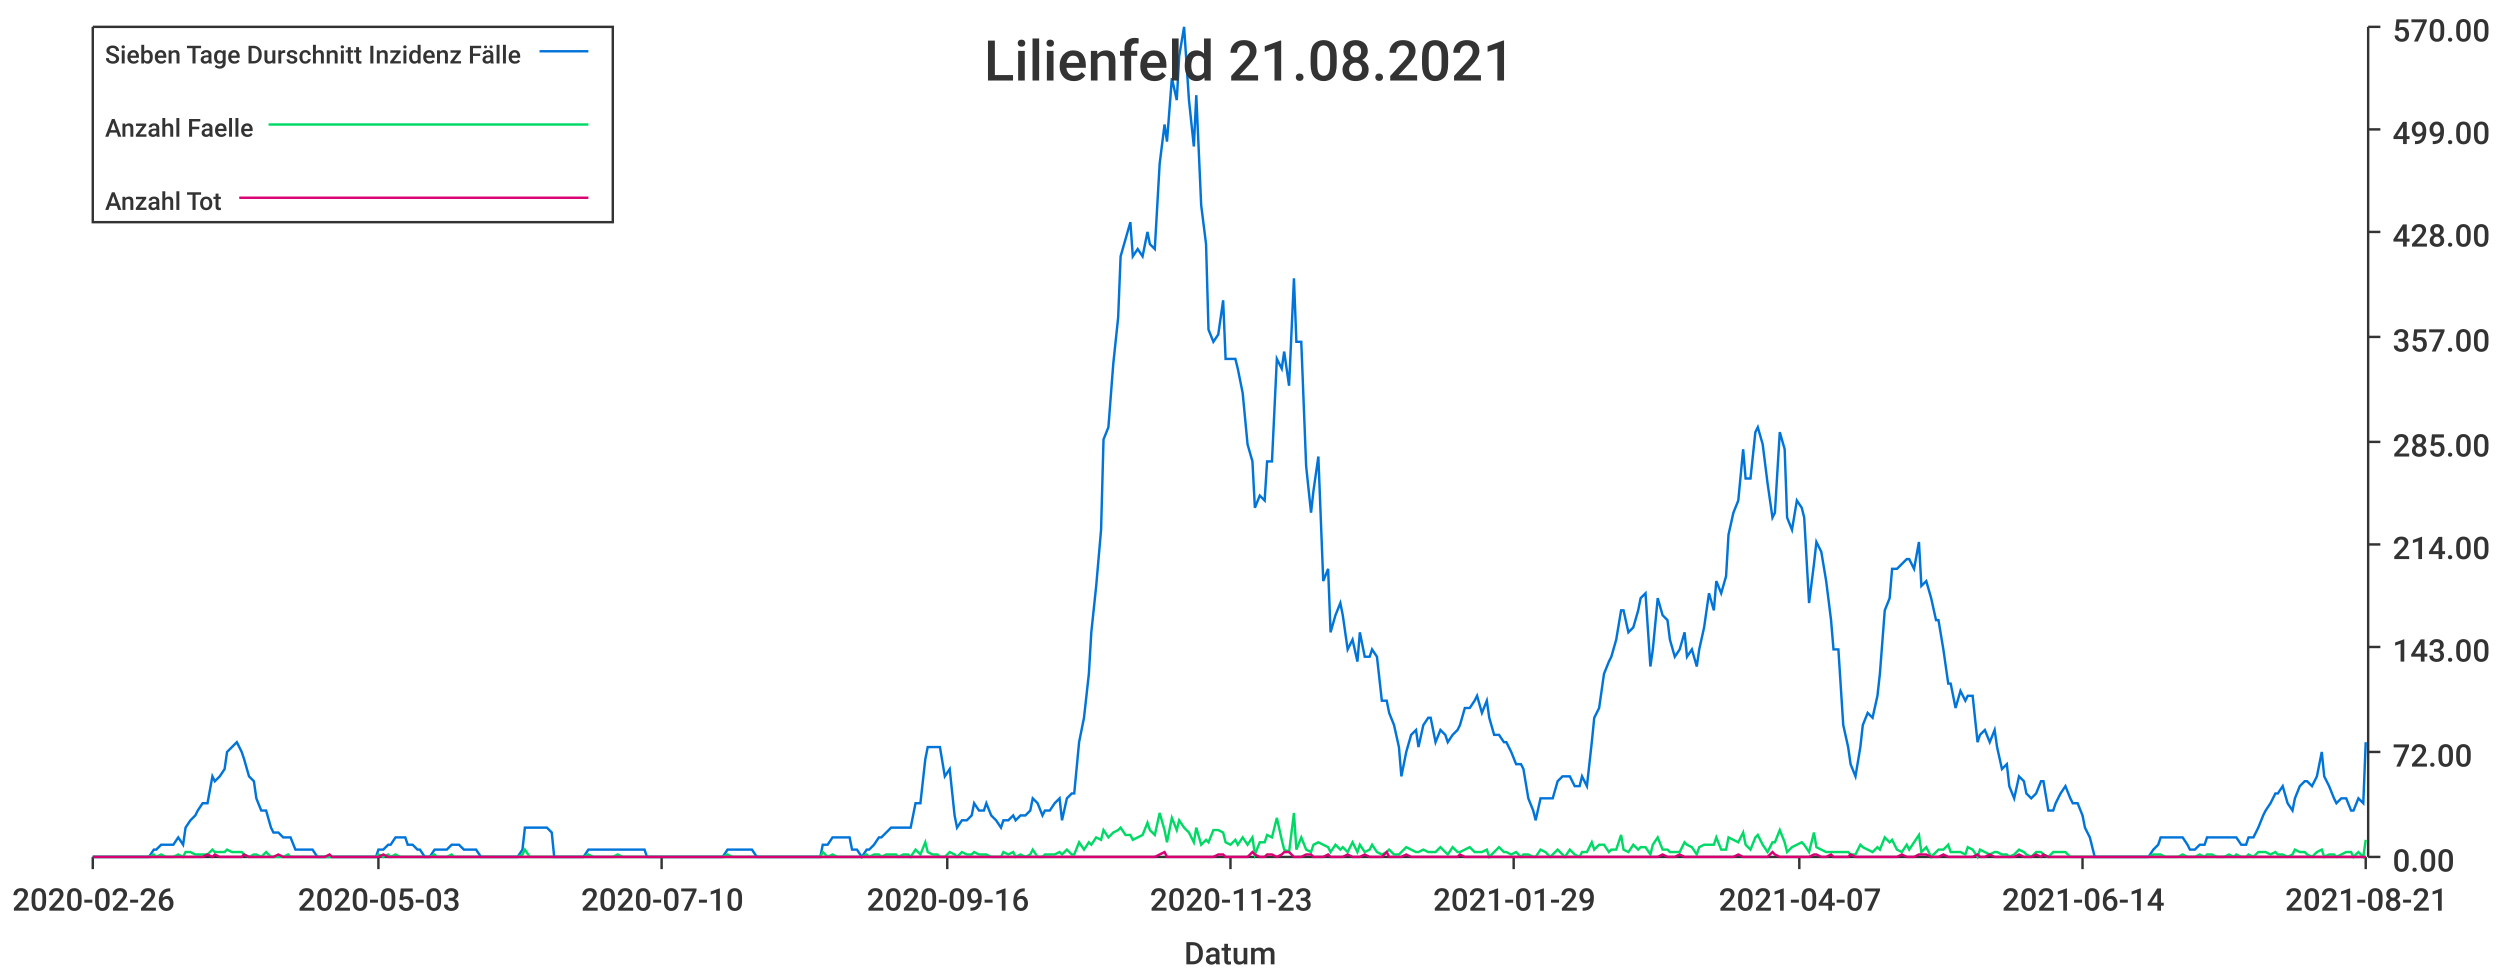
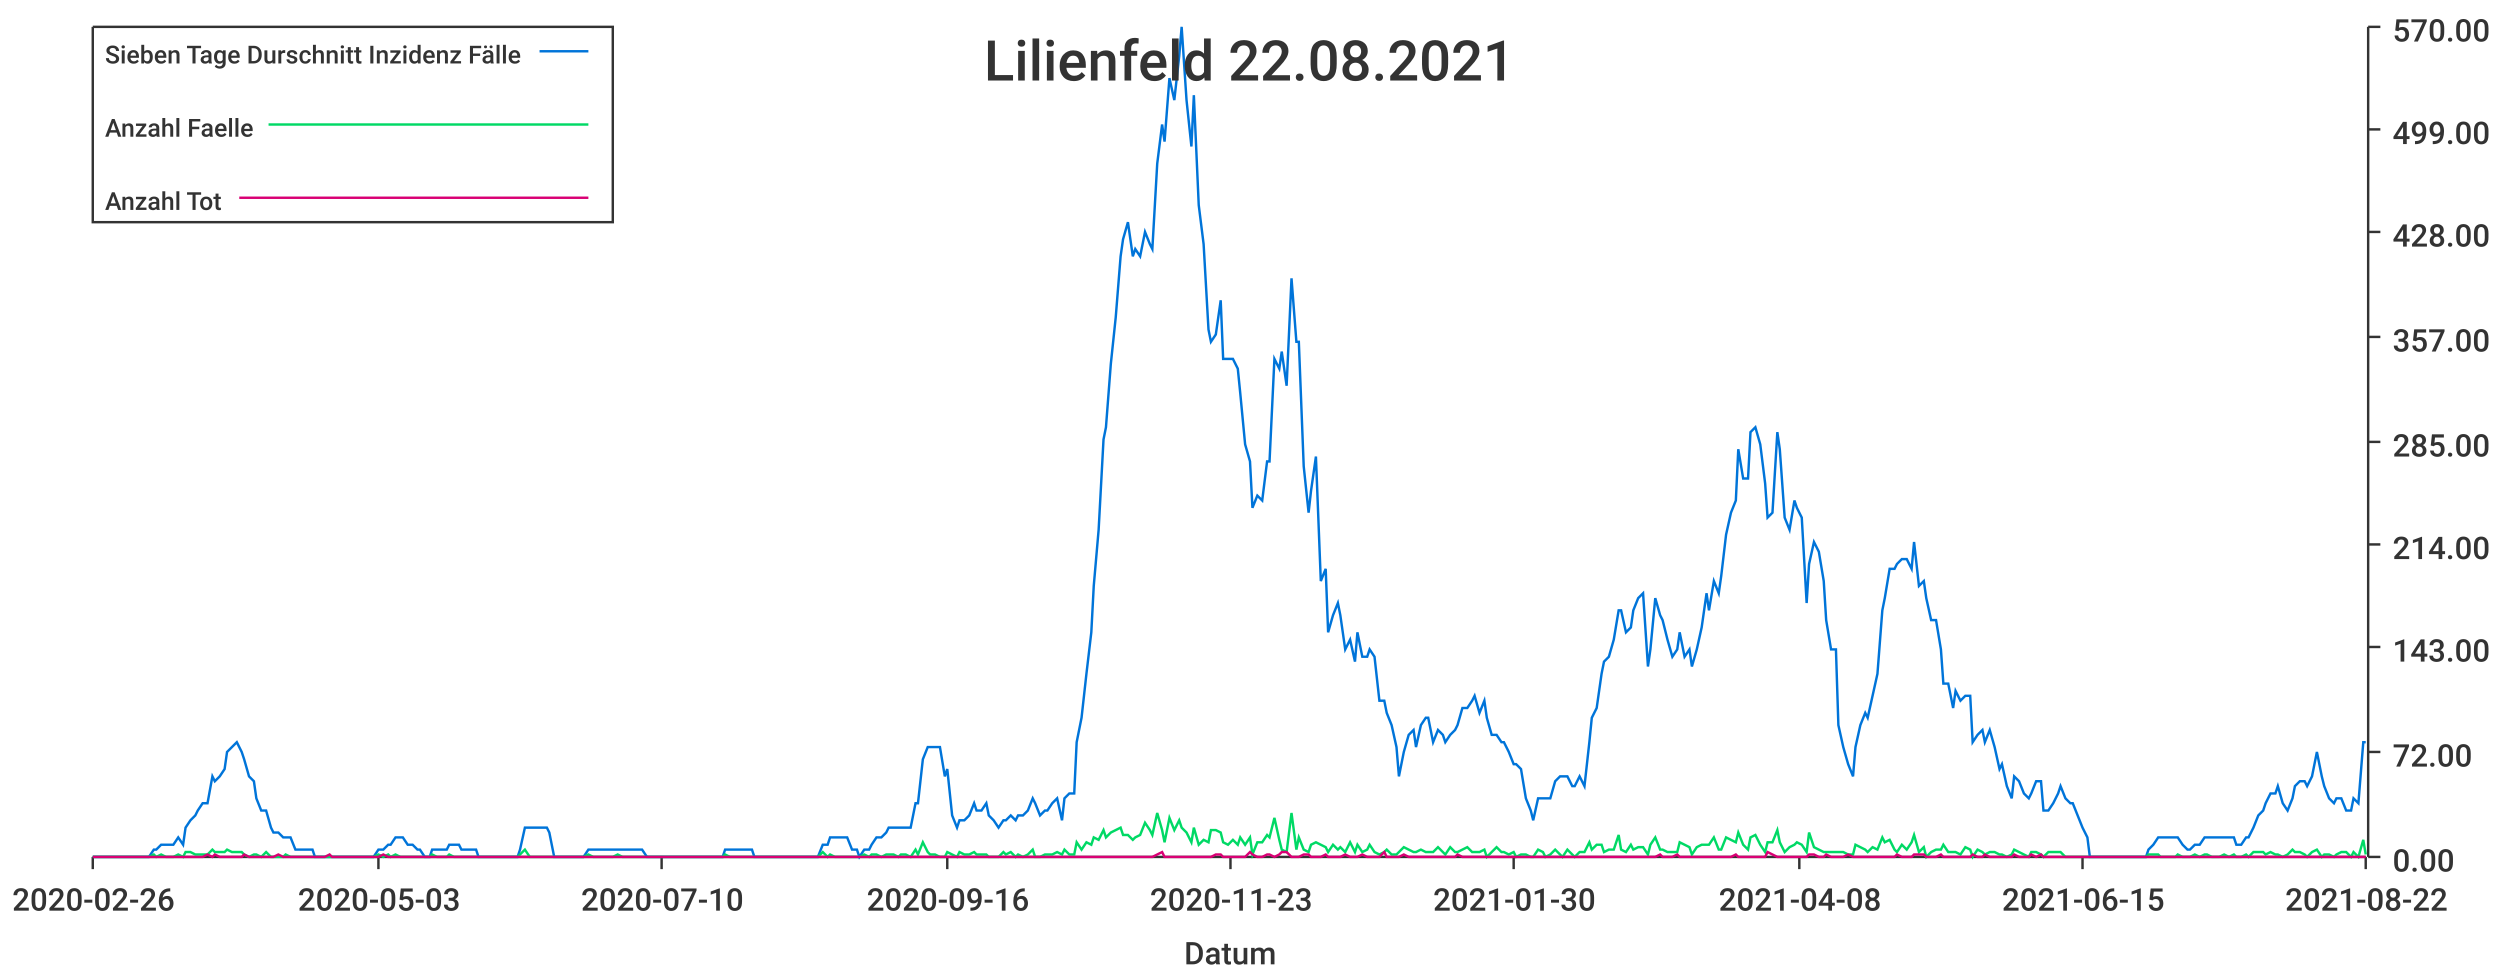
<svg xmlns="http://www.w3.org/2000/svg" width="1024" height="400">\n<path d="M 0 0 L 1024 0 L 1024 400 L 0 400 L 0 0" style="stroke-width:0;stroke:rgba(255,255,255,1.0);fill:rgba(255,255,255,1.0)" />
  <path d="M 38 11 L 969 11 L 969 351 L 38 351 L 38 11" style="stroke-width:0;stroke:rgba(255,255,255,1.0);fill:rgba(255,255,255,1.0)" />
  <path d="M 38 351 L 969 351" style="stroke-width:1;stroke:rgba(51,51,51,1.0);fill:none" />
  <path d="M 38 351 L 38 356" style="stroke-width:1;stroke:rgba(51,51,51,1.0);fill:none" />
  <text x="5" y="373" style="stroke-width:0;stroke:none;fill:rgba(51,51,51,1.0);font-size:12.8px;font-family:'Roboto Medium',sans-serif">2020-02-26</text>
  <path d="M 155 351 L 155 356" style="stroke-width:1;stroke:rgba(51,51,51,1.0);fill:none" />
  <text x="122" y="373" style="stroke-width:0;stroke:none;fill:rgba(51,51,51,1.0);font-size:12.8px;font-family:'Roboto Medium',sans-serif">2020-05-03</text>
  <path d="M 271 351 L 271 356" style="stroke-width:1;stroke:rgba(51,51,51,1.0);fill:none" />
  <text x="238" y="373" style="stroke-width:0;stroke:none;fill:rgba(51,51,51,1.0);font-size:12.8px;font-family:'Roboto Medium',sans-serif">2020-07-10</text>
  <path d="M 388 351 L 388 356" style="stroke-width:1;stroke:rgba(51,51,51,1.0);fill:none" />
  <text x="355" y="373" style="stroke-width:0;stroke:none;fill:rgba(51,51,51,1.0);font-size:12.8px;font-family:'Roboto Medium',sans-serif">2020-09-16</text>
  <path d="M 504 351 L 504 356" style="stroke-width:1;stroke:rgba(51,51,51,1.0);fill:none" />
  <text x="471" y="373" style="stroke-width:0;stroke:none;fill:rgba(51,51,51,1.0);font-size:12.8px;font-family:'Roboto Medium',sans-serif">2020-11-23</text>
  <path d="M 620 351 L 620 356" style="stroke-width:1;stroke:rgba(51,51,51,1.0);fill:none" />
-   <text x="587" y="373" style="stroke-width:0;stroke:none;fill:rgba(51,51,51,1.0);font-size:12.8px;font-family:'Roboto Medium',sans-serif">2021-01-29</text>
+   <text x="587" y="373" style="stroke-width:0;stroke:none;fill:rgba(51,51,51,1.0);font-size:12.8px;font-family:'Roboto Medium',sans-serif">2021-01-30</text>
  <path d="M 737 351 L 737 356" style="stroke-width:1;stroke:rgba(51,51,51,1.0);fill:none" />
-   <text x="704" y="373" style="stroke-width:0;stroke:none;fill:rgba(51,51,51,1.0);font-size:12.8px;font-family:'Roboto Medium',sans-serif">2021-04-07</text>
+   <text x="704" y="373" style="stroke-width:0;stroke:none;fill:rgba(51,51,51,1.0);font-size:12.8px;font-family:'Roboto Medium',sans-serif">2021-04-08</text>
  <path d="M 853 351 L 853 356" style="stroke-width:1;stroke:rgba(51,51,51,1.0);fill:none" />
-   <text x="820" y="373" style="stroke-width:0;stroke:none;fill:rgba(51,51,51,1.0);font-size:12.8px;font-family:'Roboto Medium',sans-serif">2021-06-14</text>
+   <text x="820" y="373" style="stroke-width:0;stroke:none;fill:rgba(51,51,51,1.0);font-size:12.8px;font-family:'Roboto Medium',sans-serif">2021-06-15</text>
  <path d="M 969 351 L 969 356" style="stroke-width:1;stroke:rgba(51,51,51,1.0);fill:none" />
-   <text x="936" y="373" style="stroke-width:0;stroke:none;fill:rgba(51,51,51,1.0);font-size:12.8px;font-family:'Roboto Medium',sans-serif">2021-08-21</text>
+   <text x="936" y="373" style="stroke-width:0;stroke:none;fill:rgba(51,51,51,1.0);font-size:12.8px;font-family:'Roboto Medium',sans-serif">2021-08-22</text>
  <text x="485" y="395" style="stroke-width:0;stroke:none;fill:rgba(51,51,51,1.0);font-size:12.8px;font-family:'Roboto Medium',sans-serif">Datum</text>
  <path d="M 970 351 L 970 11" style="stroke-width:1;stroke:rgba(51,51,51,1.0);fill:none" />
  <path d="M 970 351 L 975 351" style="stroke-width:1;stroke:rgba(51,51,51,1.0);fill:none" />
  <text x="980" y="357" style="stroke-width:0;stroke:none;fill:rgba(51,51,51,1.0);font-size:12.8px;font-family:'Roboto Medium',sans-serif">0.00</text>
  <path d="M 970 308 L 975 308" style="stroke-width:1;stroke:rgba(51,51,51,1.0);fill:none" />
  <text x="980" y="314" style="stroke-width:0;stroke:none;fill:rgba(51,51,51,1.0);font-size:12.8px;font-family:'Roboto Medium',sans-serif">72.00</text>
  <path d="M 970 265 L 975 265" style="stroke-width:1;stroke:rgba(51,51,51,1.0);fill:none" />
  <text x="980" y="271" style="stroke-width:0;stroke:none;fill:rgba(51,51,51,1.0);font-size:12.8px;font-family:'Roboto Medium',sans-serif">143.00</text>
  <path d="M 970 223 L 975 223" style="stroke-width:1;stroke:rgba(51,51,51,1.0);fill:none" />
  <text x="980" y="229" style="stroke-width:0;stroke:none;fill:rgba(51,51,51,1.0);font-size:12.8px;font-family:'Roboto Medium',sans-serif">214.00</text>
  <path d="M 970 181 L 975 181" style="stroke-width:1;stroke:rgba(51,51,51,1.0);fill:none" />
  <text x="980" y="187" style="stroke-width:0;stroke:none;fill:rgba(51,51,51,1.0);font-size:12.8px;font-family:'Roboto Medium',sans-serif">285.00</text>
  <path d="M 970 138 L 975 138" style="stroke-width:1;stroke:rgba(51,51,51,1.0);fill:none" />
  <text x="980" y="144" style="stroke-width:0;stroke:none;fill:rgba(51,51,51,1.0);font-size:12.8px;font-family:'Roboto Medium',sans-serif">357.00</text>
  <path d="M 970 95 L 975 95" style="stroke-width:1;stroke:rgba(51,51,51,1.0);fill:none" />
  <text x="980" y="101" style="stroke-width:0;stroke:none;fill:rgba(51,51,51,1.0);font-size:12.8px;font-family:'Roboto Medium',sans-serif">428.00</text>
  <path d="M 970 53 L 975 53" style="stroke-width:1;stroke:rgba(51,51,51,1.0);fill:none" />
  <text x="980" y="59" style="stroke-width:0;stroke:none;fill:rgba(51,51,51,1.0);font-size:12.8px;font-family:'Roboto Medium',sans-serif">499.00</text>
  <path d="M 970 11 L 975 11" style="stroke-width:1;stroke:rgba(51,51,51,1.0);fill:none" />
  <text x="980" y="17" style="stroke-width:0;stroke:none;fill:rgba(51,51,51,1.0);font-size:12.8px;font-family:'Roboto Medium',sans-serif">570.00</text>
-   <path d="M 38 351 L 40 351 L 42 351 L 44 351 L 45 351 L 47 351 L 49 351 L 51 351 L 52 351 L 54 351 L 56 351 L 57 351 L 59 351 L 61 351 L 63 348 L 64 348 L 66 346 L 68 346 L 69 346 L 71 346 L 73 343 L 75 346 L 76 339 L 78 336 L 80 334 L 81 332 L 83 329 L 85 329 L 87 318 L 88 320 L 90 318 L 92 315 L 93 308 L 95 306 L 97 304 L 99 308 L 100 311 L 102 318 L 104 320 L 105 327 L 107 332 L 109 332 L 111 339 L 112 341 L 114 341 L 116 343 L 118 343 L 119 343 L 121 348 L 123 348 L 124 348 L 126 348 L 128 348 L 130 351 L 131 351 L 133 351 L 135 351 L 136 351 L 138 351 L 140 351 L 142 351 L 143 351 L 145 351 L 147 351 L 148 351 L 150 351 L 152 351 L 154 351 L 155 348 L 157 348 L 159 346 L 160 346 L 162 343 L 164 343 L 166 343 L 167 346 L 169 346 L 171 348 L 172 348 L 174 351 L 176 351 L 178 348 L 179 348 L 181 348 L 183 348 L 185 346 L 186 346 L 188 346 L 190 348 L 191 348 L 193 348 L 195 348 L 197 351 L 198 351 L 200 351 L 202 351 L 203 351 L 205 351 L 207 351 L 209 351 L 210 351 L 212 351 L 214 348 L 215 339 L 217 339 L 219 339 L 221 339 L 222 339 L 224 339 L 226 341 L 227 351 L 229 351 L 231 351 L 233 351 L 234 351 L 236 351 L 238 351 L 239 351 L 241 348 L 243 348 L 245 348 L 246 348 L 248 348 L 250 348 L 251 348 L 253 348 L 255 348 L 257 348 L 258 348 L 260 348 L 262 348 L 264 348 L 265 351 L 267 351 L 269 351 L 270 351 L 272 351 L 274 351 L 276 351 L 277 351 L 279 351 L 281 351 L 282 351 L 284 351 L 286 351 L 288 351 L 289 351 L 291 351 L 293 351 L 294 351 L 296 351 L 298 348 L 300 348 L 301 348 L 303 348 L 305 348 L 306 348 L 308 348 L 310 351 L 312 351 L 313 351 L 315 351 L 317 351 L 318 351 L 320 351 L 322 351 L 324 351 L 325 351 L 327 351 L 329 351 L 331 351 L 332 351 L 334 351 L 336 351 L 337 346 L 339 346 L 341 343 L 343 343 L 344 343 L 346 343 L 348 343 L 349 348 L 351 348 L 353 351 L 355 348 L 356 348 L 358 346 L 360 343 L 361 343 L 363 341 L 365 339 L 367 339 L 368 339 L 370 339 L 372 339 L 373 339 L 375 329 L 377 329 L 379 311 L 380 306 L 382 306 L 384 306 L 385 306 L 387 318 L 389 315 L 391 334 L 392 339 L 394 336 L 396 336 L 398 334 L 399 329 L 401 332 L 403 332 L 404 329 L 406 334 L 408 336 L 410 339 L 411 336 L 413 336 L 415 334 L 416 336 L 418 334 L 420 334 L 422 332 L 423 327 L 425 329 L 427 334 L 428 332 L 430 332 L 432 329 L 434 327 L 435 336 L 437 327 L 439 325 L 440 325 L 442 304 L 444 294 L 446 276 L 447 259 L 449 240 L 451 217 L 452 180 L 454 175 L 456 149 L 458 130 L 459 105 L 461 98 L 463 91 L 464 105 L 466 102 L 468 105 L 470 95 L 471 100 L 473 102 L 475 67 L 477 51 L 478 58 L 480 32 L 482 41 L 483 23 L 485 11 L 487 41 L 489 60 L 490 39 L 492 84 L 494 100 L 495 135 L 497 140 L 499 137 L 501 123 L 502 147 L 504 147 L 506 147 L 507 151 L 509 161 L 511 182 L 513 189 L 514 208 L 516 203 L 518 205 L 519 189 L 521 189 L 523 147 L 525 151 L 526 144 L 528 158 L 530 114 L 531 140 L 533 140 L 535 191 L 537 210 L 538 201 L 540 187 L 542 238 L 544 233 L 545 259 L 547 252 L 549 247 L 550 252 L 552 266 L 554 262 L 556 271 L 557 259 L 559 269 L 561 269 L 562 266 L 564 269 L 566 287 L 568 287 L 569 292 L 571 297 L 573 306 L 574 318 L 576 308 L 578 301 L 580 299 L 581 306 L 583 297 L 585 294 L 586 294 L 588 304 L 590 299 L 592 301 L 593 304 L 595 301 L 597 299 L 598 297 L 600 290 L 602 290 L 604 287 L 605 285 L 607 292 L 609 287 L 610 294 L 612 301 L 614 301 L 616 304 L 617 304 L 619 308 L 621 313 L 623 313 L 624 315 L 626 327 L 628 332 L 629 336 L 631 327 L 633 327 L 635 327 L 636 327 L 638 320 L 640 318 L 641 318 L 643 318 L 645 322 L 647 322 L 648 318 L 650 322 L 652 304 L 653 294 L 655 290 L 657 276 L 659 271 L 660 269 L 662 262 L 664 250 L 665 250 L 667 259 L 669 257 L 671 250 L 672 245 L 674 243 L 676 273 L 677 266 L 679 245 L 681 252 L 683 254 L 684 262 L 686 269 L 688 266 L 690 259 L 691 269 L 693 266 L 695 273 L 696 266 L 698 257 L 700 243 L 702 250 L 703 238 L 705 243 L 707 236 L 708 219 L 710 210 L 712 205 L 714 184 L 715 196 L 717 196 L 719 177 L 720 175 L 722 182 L 724 198 L 726 212 L 727 210 L 729 177 L 731 184 L 732 212 L 734 217 L 736 205 L 738 208 L 739 212 L 741 247 L 743 231 L 744 222 L 746 226 L 748 238 L 750 254 L 751 266 L 753 266 L 755 297 L 757 306 L 758 313 L 760 318 L 762 306 L 763 297 L 765 292 L 767 294 L 769 285 L 770 276 L 772 250 L 774 245 L 775 233 L 777 233 L 779 231 L 781 229 L 782 229 L 784 233 L 786 222 L 787 240 L 789 238 L 791 245 L 793 254 L 794 254 L 796 266 L 798 280 L 799 280 L 801 290 L 803 283 L 805 287 L 806 285 L 808 285 L 810 304 L 811 301 L 813 299 L 815 304 L 817 299 L 818 306 L 820 315 L 822 313 L 823 322 L 825 327 L 827 318 L 829 320 L 830 325 L 832 327 L 834 325 L 836 320 L 837 320 L 839 332 L 841 332 L 842 329 L 844 325 L 846 322 L 848 327 L 849 329 L 851 329 L 853 334 L 854 339 L 856 343 L 858 351 L 860 351 L 861 351 L 863 351 L 865 351 L 866 351 L 868 351 L 870 351 L 872 351 L 873 351 L 875 351 L 877 351 L 878 351 L 880 351 L 882 348 L 884 346 L 885 343 L 887 343 L 889 343 L 890 343 L 892 343 L 894 343 L 896 346 L 897 348 L 899 348 L 901 346 L 903 346 L 904 343 L 906 343 L 908 343 L 909 343 L 911 343 L 913 343 L 915 343 L 916 343 L 918 346 L 920 346 L 921 343 L 923 343 L 925 339 L 927 334 L 928 332 L 930 329 L 932 325 L 933 325 L 935 322 L 937 329 L 939 332 L 940 327 L 942 322 L 944 320 L 945 320 L 947 322 L 949 318 L 951 308 L 952 318 L 954 322 L 956 327 L 957 329 L 959 327 L 961 327 L 963 332 L 964 332 L 966 327 L 968 329 L 969 304" style="stroke-width:1;stroke:rgba(0,116,217,1.0);fill:none" />
-   <path d="M 38 351 L 40 351 L 42 351 L 44 351 L 45 351 L 47 351 L 49 351 L 51 351 L 52 351 L 54 351 L 56 351 L 57 351 L 59 351 L 61 351 L 63 350 L 64 351 L 66 350 L 68 351 L 69 351 L 71 351 L 73 350 L 75 351 L 76 349 L 78 349 L 80 350 L 81 350 L 83 350 L 85 350 L 87 348 L 88 349 L 90 349 L 92 349 L 93 348 L 95 349 L 97 349 L 99 349 L 100 350 L 102 351 L 104 350 L 105 350 L 107 351 L 109 349 L 111 351 L 112 351 L 114 351 L 116 351 L 118 350 L 119 351 L 121 351 L 123 351 L 124 351 L 126 351 L 128 351 L 130 351 L 131 351 L 133 351 L 135 351 L 136 351 L 138 351 L 140 351 L 142 351 L 143 351 L 145 351 L 147 351 L 148 351 L 150 351 L 152 351 L 154 351 L 155 350 L 157 351 L 159 350 L 160 351 L 162 350 L 164 351 L 166 351 L 167 351 L 169 351 L 171 351 L 172 351 L 174 351 L 176 351 L 178 350 L 179 351 L 181 351 L 183 351 L 185 350 L 186 351 L 188 351 L 190 351 L 191 351 L 193 351 L 195 351 L 197 351 L 198 351 L 200 351 L 202 351 L 203 351 L 205 351 L 207 351 L 209 351 L 210 351 L 212 351 L 214 350 L 215 348 L 217 351 L 219 351 L 221 351 L 222 351 L 224 351 L 226 351 L 227 351 L 229 351 L 231 351 L 233 351 L 234 351 L 236 351 L 238 351 L 239 351 L 241 350 L 243 351 L 245 351 L 246 351 L 248 351 L 250 351 L 251 351 L 253 350 L 255 351 L 257 351 L 258 351 L 260 351 L 262 351 L 264 351 L 265 351 L 267 351 L 269 351 L 270 351 L 272 351 L 274 351 L 276 351 L 277 351 L 279 351 L 281 351 L 282 351 L 284 351 L 286 351 L 288 351 L 289 351 L 291 351 L 293 351 L 294 351 L 296 351 L 298 350 L 300 351 L 301 351 L 303 351 L 305 351 L 306 351 L 308 351 L 310 351 L 312 351 L 313 351 L 315 351 L 317 351 L 318 351 L 320 351 L 322 351 L 324 351 L 325 351 L 327 351 L 329 351 L 331 351 L 332 351 L 334 351 L 336 351 L 337 349 L 339 351 L 341 350 L 343 351 L 344 351 L 346 351 L 348 351 L 349 351 L 351 351 L 353 351 L 355 350 L 356 351 L 358 350 L 360 350 L 361 351 L 363 350 L 365 350 L 367 350 L 368 351 L 370 350 L 372 350 L 373 351 L 375 348 L 377 350 L 379 345 L 380 349 L 382 350 L 384 350 L 385 351 L 387 351 L 389 349 L 391 350 L 392 351 L 394 349 L 396 350 L 398 350 L 399 349 L 401 350 L 403 350 L 404 350 L 406 351 L 408 351 L 410 351 L 411 349 L 413 350 L 415 349 L 416 351 L 418 350 L 420 351 L 422 350 L 423 348 L 425 351 L 427 351 L 428 350 L 430 350 L 432 350 L 434 349 L 435 350 L 437 348 L 439 350 L 440 350 L 442 345 L 444 348 L 446 345 L 447 346 L 449 343 L 451 344 L 452 340 L 454 343 L 456 341 L 458 340 L 459 339 L 461 342 L 463 342 L 464 344 L 466 343 L 468 342 L 470 337 L 471 340 L 473 342 L 475 333 L 477 340 L 478 345 L 480 335 L 482 340 L 483 336 L 485 339 L 487 341 L 489 345 L 490 339 L 492 346 L 494 344 L 495 345 L 497 340 L 499 340 L 501 341 L 502 345 L 504 346 L 506 344 L 507 346 L 509 343 L 511 346 L 513 343 L 514 350 L 516 345 L 518 345 L 519 342 L 521 343 L 523 335 L 525 344 L 526 348 L 528 349 L 530 333 L 531 348 L 533 343 L 535 348 L 537 349 L 538 346 L 540 345 L 542 346 L 544 347 L 545 349 L 547 346 L 549 348 L 550 347 L 552 349 L 554 345 L 556 349 L 557 346 L 559 349 L 561 348 L 562 346 L 564 349 L 566 350 L 568 349 L 569 348 L 571 350 L 573 350 L 574 349 L 576 347 L 578 348 L 580 349 L 581 349 L 583 348 L 585 349 L 586 349 L 588 349 L 590 347 L 592 349 L 593 350 L 595 347 L 597 349 L 598 349 L 600 348 L 602 347 L 604 349 L 605 349 L 607 349 L 609 348 L 610 351 L 612 349 L 614 347 L 616 349 L 617 349 L 619 350 L 621 349 L 623 351 L 624 350 L 626 350 L 628 351 L 629 351 L 631 348 L 633 349 L 635 351 L 636 350 L 638 348 L 640 350 L 641 351 L 643 348 L 645 350 L 647 351 L 648 349 L 650 349 L 652 345 L 653 348 L 655 346 L 657 346 L 659 349 L 660 348 L 662 348 L 664 342 L 665 348 L 667 349 L 669 346 L 671 348 L 672 347 L 674 347 L 676 350 L 677 346 L 679 343 L 681 348 L 683 348 L 684 349 L 686 349 L 688 349 L 690 345 L 691 346 L 693 347 L 695 350 L 696 347 L 698 346 L 700 346 L 702 346 L 703 343 L 705 348 L 707 348 L 708 343 L 710 344 L 712 345 L 714 341 L 715 346 L 717 348 L 719 343 L 720 342 L 722 346 L 724 349 L 726 345 L 727 345 L 729 340 L 731 345 L 732 349 L 734 347 L 736 346 L 738 345 L 739 346 L 741 349 L 743 341 L 744 347 L 746 348 L 748 349 L 750 349 L 751 349 L 753 349 L 755 349 L 757 349 L 758 350 L 760 350 L 762 346 L 763 347 L 765 348 L 767 349 L 769 347 L 770 348 L 772 343 L 774 345 L 775 344 L 777 348 L 779 349 L 781 346 L 782 348 L 784 345 L 786 342 L 787 349 L 789 347 L 791 351 L 793 349 L 794 348 L 796 348 L 798 346 L 799 349 L 801 349 L 803 349 L 805 350 L 806 347 L 808 348 L 810 351 L 811 348 L 813 349 L 815 350 L 817 349 L 818 349 L 820 350 L 822 350 L 823 351 L 825 350 L 827 348 L 829 349 L 830 350 L 832 351 L 834 349 L 836 349 L 837 350 L 839 351 L 841 349 L 842 349 L 844 349 L 846 349 L 848 351 L 849 351 L 851 351 L 853 351 L 854 351 L 856 351 L 858 351 L 860 351 L 861 351 L 863 351 L 865 351 L 866 351 L 868 351 L 870 351 L 872 351 L 873 351 L 875 351 L 877 351 L 878 351 L 880 351 L 882 350 L 884 350 L 885 350 L 887 351 L 889 351 L 890 351 L 892 351 L 894 350 L 896 351 L 897 351 L 899 351 L 901 350 L 903 351 L 904 350 L 906 350 L 908 351 L 909 351 L 911 351 L 913 350 L 915 351 L 916 350 L 918 351 L 920 351 L 921 350 L 923 351 L 925 349 L 927 349 L 928 349 L 930 350 L 932 349 L 933 350 L 935 350 L 937 351 L 939 350 L 940 348 L 942 349 L 944 349 L 945 350 L 947 351 L 949 349 L 951 348 L 952 351 L 954 350 L 956 350 L 957 351 L 959 350 L 961 349 L 963 349 L 964 351 L 966 349 L 968 351 L 969 344" style="stroke-width:1;stroke:rgba(0,217,101,1.0);fill:none" />
-   <path d="M 38 351 L 40 351 L 42 351 L 44 351 L 45 351 L 47 351 L 49 351 L 51 351 L 52 351 L 54 351 L 56 351 L 57 351 L 59 351 L 61 351 L 63 351 L 64 351 L 66 351 L 68 351 L 69 351 L 71 351 L 73 351 L 75 351 L 76 351 L 78 351 L 80 351 L 81 351 L 83 351 L 85 350 L 87 351 L 88 350 L 90 351 L 92 351 L 93 351 L 95 351 L 97 351 L 99 351 L 100 350 L 102 351 L 104 351 L 105 351 L 107 351 L 109 351 L 111 351 L 112 351 L 114 350 L 116 351 L 118 351 L 119 351 L 121 351 L 123 351 L 124 351 L 126 351 L 128 351 L 130 351 L 131 351 L 133 351 L 135 350 L 136 351 L 138 351 L 140 351 L 142 351 L 143 351 L 145 351 L 147 351 L 148 351 L 150 351 L 152 351 L 154 351 L 155 351 L 157 350 L 159 351 L 160 351 L 162 351 L 164 351 L 166 351 L 167 351 L 169 351 L 171 351 L 172 351 L 174 351 L 176 351 L 178 351 L 179 351 L 181 351 L 183 351 L 185 351 L 186 351 L 188 351 L 190 351 L 191 351 L 193 351 L 195 351 L 197 351 L 198 351 L 200 351 L 202 351 L 203 351 L 205 351 L 207 351 L 209 351 L 210 351 L 212 351 L 214 351 L 215 351 L 217 351 L 219 351 L 221 351 L 222 351 L 224 351 L 226 351 L 227 351 L 229 351 L 231 351 L 233 351 L 234 351 L 236 351 L 238 351 L 239 351 L 241 351 L 243 351 L 245 351 L 246 351 L 248 351 L 250 351 L 251 351 L 253 351 L 255 351 L 257 351 L 258 351 L 260 351 L 262 351 L 264 351 L 265 351 L 267 351 L 269 351 L 270 351 L 272 351 L 274 351 L 276 351 L 277 351 L 279 351 L 281 351 L 282 351 L 284 351 L 286 351 L 288 351 L 289 351 L 291 351 L 293 351 L 294 351 L 296 351 L 298 351 L 300 351 L 301 351 L 303 351 L 305 351 L 306 351 L 308 351 L 310 351 L 312 351 L 313 351 L 315 351 L 317 351 L 318 351 L 320 351 L 322 351 L 324 351 L 325 351 L 327 351 L 329 351 L 331 351 L 332 351 L 334 351 L 336 351 L 337 351 L 339 351 L 341 351 L 343 351 L 344 351 L 346 351 L 348 351 L 349 351 L 351 351 L 353 351 L 355 351 L 356 351 L 358 351 L 360 351 L 361 351 L 363 351 L 365 351 L 367 351 L 368 351 L 370 351 L 372 351 L 373 351 L 375 351 L 377 351 L 379 351 L 380 351 L 382 351 L 384 351 L 385 351 L 387 351 L 389 351 L 391 351 L 392 351 L 394 351 L 396 351 L 398 351 L 399 351 L 401 351 L 403 351 L 404 351 L 406 351 L 408 351 L 410 351 L 411 351 L 413 351 L 415 351 L 416 351 L 418 351 L 420 351 L 422 351 L 423 351 L 425 351 L 427 351 L 428 351 L 430 351 L 432 351 L 434 351 L 435 351 L 437 351 L 439 351 L 440 351 L 442 351 L 444 351 L 446 351 L 447 351 L 449 351 L 451 351 L 452 351 L 454 351 L 456 351 L 458 351 L 459 351 L 461 351 L 463 351 L 464 351 L 466 351 L 468 351 L 470 351 L 471 351 L 473 351 L 475 350 L 477 349 L 478 351 L 480 351 L 482 351 L 483 351 L 485 351 L 487 351 L 489 351 L 490 351 L 492 351 L 494 351 L 495 351 L 497 351 L 499 350 L 501 350 L 502 351 L 504 351 L 506 351 L 507 351 L 509 351 L 511 351 L 513 349 L 514 350 L 516 351 L 518 351 L 519 350 L 521 350 L 523 351 L 525 350 L 526 349 L 528 349 L 530 351 L 531 351 L 533 351 L 535 350 L 537 350 L 538 351 L 540 351 L 542 351 L 544 350 L 545 351 L 547 351 L 549 351 L 550 351 L 552 350 L 554 351 L 556 351 L 557 351 L 559 350 L 561 351 L 562 351 L 564 351 L 566 351 L 568 349 L 569 351 L 571 351 L 573 351 L 574 351 L 576 350 L 578 351 L 580 351 L 581 351 L 583 351 L 585 351 L 586 351 L 588 351 L 590 351 L 592 351 L 593 351 L 595 351 L 597 351 L 598 350 L 600 351 L 602 351 L 604 351 L 605 351 L 607 351 L 609 351 L 610 351 L 612 351 L 614 351 L 616 351 L 617 351 L 619 351 L 621 351 L 623 351 L 624 351 L 626 351 L 628 351 L 629 351 L 631 351 L 633 351 L 635 351 L 636 351 L 638 351 L 640 351 L 641 351 L 643 351 L 645 351 L 647 351 L 648 351 L 650 351 L 652 351 L 653 351 L 655 351 L 657 351 L 659 351 L 660 351 L 662 351 L 664 351 L 665 351 L 667 351 L 669 351 L 671 351 L 672 351 L 674 351 L 676 351 L 677 351 L 679 351 L 681 350 L 683 351 L 684 351 L 686 351 L 688 350 L 690 351 L 691 351 L 693 351 L 695 351 L 696 351 L 698 351 L 700 351 L 702 351 L 703 351 L 705 351 L 707 351 L 708 351 L 710 351 L 712 350 L 714 351 L 715 351 L 717 351 L 719 351 L 720 351 L 722 351 L 724 351 L 726 349 L 727 350 L 729 351 L 731 351 L 732 351 L 734 351 L 736 351 L 738 351 L 739 351 L 741 351 L 743 350 L 744 350 L 746 351 L 748 351 L 750 350 L 751 351 L 753 351 L 755 351 L 757 351 L 758 350 L 760 351 L 762 351 L 763 351 L 765 351 L 767 351 L 769 351 L 770 351 L 772 351 L 774 351 L 775 351 L 777 351 L 779 350 L 781 351 L 782 351 L 784 351 L 786 350 L 787 350 L 789 350 L 791 351 L 793 351 L 794 351 L 796 350 L 798 351 L 799 351 L 801 351 L 803 351 L 805 351 L 806 351 L 808 351 L 810 350 L 811 351 L 813 351 L 815 350 L 817 351 L 818 351 L 820 351 L 822 351 L 823 351 L 825 351 L 827 350 L 829 351 L 830 351 L 832 351 L 834 350 L 836 351 L 837 350 L 839 351 L 841 351 L 842 351 L 844 351 L 846 351 L 848 351 L 849 351 L 851 351 L 853 351 L 854 351 L 856 351 L 858 351 L 860 351 L 861 351 L 863 351 L 865 351 L 866 351 L 868 351 L 870 351 L 872 351 L 873 351 L 875 351 L 877 351 L 878 351 L 880 351 L 882 351 L 884 351 L 885 351 L 887 351 L 889 351 L 890 351 L 892 351 L 894 351 L 896 351 L 897 351 L 899 351 L 901 351 L 903 351 L 904 351 L 906 351 L 908 351 L 909 351 L 911 351 L 913 351 L 915 351 L 916 351 L 918 351 L 920 351 L 921 351 L 923 351 L 925 351 L 927 351 L 928 351 L 930 351 L 932 351 L 933 351 L 935 351 L 937 351 L 939 351 L 940 351 L 942 351 L 944 351 L 945 351 L 947 351 L 949 351 L 951 351 L 952 351 L 954 351 L 956 351 L 957 351 L 959 351 L 961 351 L 963 351 L 964 351 L 966 351 L 968 351 L 969 351" style="stroke-width:1;stroke:rgba(217,0,116,1.0);fill:none" />
-   <text x="403" y="33" style="stroke-width:0;stroke:none;fill:rgba(51,51,51,1.0);font-size:23.0px;font-family:'Roboto Medium',sans-serif">Lilienfeld 21.08.2021</text>
+   <path d="M 38 351 L 40 351 L 42 351 L 44 351 L 45 351 L 47 351 L 49 351 L 51 351 L 52 351 L 54 351 L 56 351 L 57 351 L 59 351 L 61 351 L 63 348 L 64 348 L 66 346 L 68 346 L 69 346 L 71 346 L 73 343 L 75 346 L 76 339 L 78 336 L 80 334 L 81 332 L 83 329 L 85 329 L 87 318 L 88 320 L 90 318 L 92 315 L 93 308 L 95 306 L 97 304 L 99 308 L 100 311 L 102 318 L 104 320 L 105 327 L 107 332 L 109 332 L 111 339 L 112 341 L 114 341 L 116 343 L 117 343 L 119 343 L 121 348 L 123 348 L 124 348 L 126 348 L 128 348 L 129 351 L 131 351 L 133 351 L 135 351 L 136 351 L 138 351 L 140 351 L 141 351 L 143 351 L 145 351 L 147 351 L 148 351 L 150 351 L 152 351 L 153 351 L 155 348 L 157 348 L 159 346 L 160 346 L 162 343 L 164 343 L 165 343 L 167 346 L 169 346 L 171 348 L 172 348 L 174 351 L 176 351 L 177 348 L 179 348 L 181 348 L 183 348 L 184 346 L 186 346 L 188 346 L 189 348 L 191 348 L 193 348 L 195 348 L 196 351 L 198 351 L 200 351 L 201 351 L 203 351 L 205 351 L 207 351 L 208 351 L 210 351 L 212 351 L 213 348 L 215 339 L 217 339 L 219 339 L 220 339 L 222 339 L 224 339 L 225 341 L 227 351 L 229 351 L 231 351 L 232 351 L 234 351 L 236 351 L 237 351 L 239 351 L 241 348 L 243 348 L 244 348 L 246 348 L 248 348 L 249 348 L 251 348 L 253 348 L 255 348 L 256 348 L 258 348 L 260 348 L 261 348 L 263 348 L 265 351 L 267 351 L 268 351 L 270 351 L 272 351 L 273 351 L 275 351 L 277 351 L 279 351 L 280 351 L 282 351 L 284 351 L 285 351 L 287 351 L 289 351 L 291 351 L 292 351 L 294 351 L 296 351 L 297 348 L 299 348 L 301 348 L 303 348 L 304 348 L 306 348 L 308 348 L 309 351 L 311 351 L 313 351 L 315 351 L 316 351 L 318 351 L 320 351 L 321 351 L 323 351 L 325 351 L 327 351 L 328 351 L 330 351 L 332 351 L 333 351 L 335 351 L 337 346 L 339 346 L 340 343 L 342 343 L 344 343 L 345 343 L 347 343 L 349 348 L 351 348 L 352 351 L 354 348 L 356 348 L 357 346 L 359 343 L 361 343 L 363 341 L 364 339 L 366 339 L 368 339 L 369 339 L 371 339 L 373 339 L 375 329 L 376 329 L 378 311 L 380 306 L 381 306 L 383 306 L 385 306 L 387 318 L 388 315 L 390 334 L 392 339 L 393 336 L 395 336 L 397 334 L 399 329 L 400 332 L 402 332 L 404 329 L 405 334 L 407 336 L 409 339 L 411 336 L 412 336 L 414 334 L 416 336 L 417 334 L 419 334 L 421 332 L 423 327 L 424 329 L 426 334 L 428 332 L 429 332 L 431 329 L 433 327 L 435 336 L 436 327 L 438 325 L 440 325 L 441 304 L 443 294 L 445 276 L 447 259 L 448 240 L 450 217 L 452 180 L 453 175 L 455 149 L 457 130 L 459 105 L 460 98 L 462 91 L 464 105 L 465 102 L 467 105 L 469 95 L 471 100 L 472 102 L 474 67 L 476 51 L 477 58 L 479 32 L 481 41 L 483 23 L 484 11 L 486 41 L 488 60 L 489 39 L 491 84 L 493 100 L 495 135 L 496 140 L 498 137 L 500 123 L 501 147 L 503 147 L 505 147 L 507 151 L 508 161 L 510 182 L 512 189 L 513 208 L 515 203 L 517 205 L 519 189 L 520 189 L 522 147 L 524 151 L 525 144 L 527 158 L 529 114 L 531 140 L 532 140 L 534 191 L 536 210 L 537 201 L 539 187 L 541 238 L 543 233 L 544 259 L 546 252 L 548 247 L 549 252 L 551 266 L 553 262 L 555 271 L 556 259 L 558 269 L 560 269 L 561 266 L 563 269 L 565 287 L 567 287 L 568 292 L 570 297 L 572 306 L 573 318 L 575 308 L 577 301 L 579 299 L 580 306 L 582 297 L 584 294 L 585 294 L 587 304 L 589 299 L 591 301 L 592 304 L 594 301 L 596 299 L 597 297 L 599 290 L 601 290 L 603 287 L 604 285 L 606 292 L 608 287 L 609 294 L 611 301 L 613 301 L 615 304 L 616 304 L 618 308 L 620 313 L 621 313 L 623 315 L 625 327 L 627 332 L 628 336 L 630 327 L 632 327 L 633 327 L 635 327 L 637 320 L 639 318 L 640 318 L 642 318 L 644 322 L 645 322 L 647 318 L 649 322 L 651 304 L 652 294 L 654 290 L 656 276 L 657 271 L 659 269 L 661 262 L 663 250 L 664 250 L 666 259 L 668 257 L 669 250 L 671 245 L 673 243 L 675 273 L 676 266 L 678 245 L 680 252 L 681 254 L 683 262 L 685 269 L 687 266 L 688 259 L 690 269 L 692 266 L 693 273 L 695 266 L 697 257 L 699 243 L 700 250 L 702 238 L 704 243 L 705 236 L 707 219 L 709 210 L 711 205 L 712 184 L 714 196 L 716 196 L 717 177 L 719 175 L 721 182 L 723 198 L 724 212 L 726 210 L 728 177 L 729 184 L 731 212 L 733 217 L 735 205 L 736 208 L 738 212 L 740 247 L 741 231 L 743 222 L 745 226 L 747 238 L 748 254 L 750 266 L 752 266 L 753 297 L 755 306 L 757 313 L 759 318 L 760 306 L 762 297 L 764 292 L 765 294 L 767 285 L 769 276 L 771 250 L 772 245 L 774 233 L 776 233 L 777 231 L 779 229 L 781 229 L 783 233 L 784 222 L 786 240 L 788 238 L 789 245 L 791 254 L 793 254 L 795 266 L 796 280 L 798 280 L 800 290 L 801 283 L 803 287 L 805 285 L 807 285 L 808 304 L 810 301 L 812 299 L 813 304 L 815 299 L 817 306 L 819 315 L 820 313 L 822 322 L 824 327 L 825 318 L 827 320 L 829 325 L 831 327 L 832 325 L 834 320 L 836 320 L 837 332 L 839 332 L 841 329 L 843 325 L 844 322 L 846 327 L 848 329 L 849 329 L 851 334 L 853 339 L 855 343 L 856 351 L 858 351 L 860 351 L 861 351 L 863 351 L 865 351 L 867 351 L 868 351 L 870 351 L 872 351 L 873 351 L 875 351 L 877 351 L 879 351 L 880 348 L 882 346 L 884 343 L 885 343 L 887 343 L 889 343 L 891 343 L 892 343 L 894 346 L 896 348 L 897 348 L 899 346 L 901 346 L 903 343 L 904 343 L 906 343 L 908 343 L 909 343 L 911 343 L 913 343 L 915 343 L 916 346 L 918 346 L 920 343 L 921 343 L 923 339 L 925 334 L 927 332 L 928 329 L 930 325 L 932 325 L 933 322 L 935 329 L 937 332 L 939 327 L 940 322 L 942 320 L 944 320 L 945 322 L 947 318 L 949 308 L 951 318 L 952 322 L 954 327 L 956 329 L 957 327 L 959 327 L 961 332 L 963 332 L 964 327 L 966 329 L 968 304 L 969 304" style="stroke-width:1;stroke:rgba(0,116,217,1.0);fill:none" />
+   <path d="M 38 351 L 40 351 L 42 351 L 44 351 L 45 351 L 47 351 L 49 351 L 51 351 L 52 351 L 54 351 L 56 351 L 57 351 L 59 351 L 61 351 L 63 350 L 64 351 L 66 350 L 68 351 L 69 351 L 71 351 L 73 350 L 75 351 L 76 349 L 78 349 L 80 350 L 81 350 L 83 350 L 85 350 L 87 348 L 88 349 L 90 349 L 92 349 L 93 348 L 95 349 L 97 349 L 99 349 L 100 350 L 102 351 L 104 350 L 105 350 L 107 351 L 109 349 L 111 351 L 112 351 L 114 351 L 116 351 L 117 350 L 119 351 L 121 351 L 123 351 L 124 351 L 126 351 L 128 351 L 129 351 L 131 351 L 133 351 L 135 351 L 136 351 L 138 351 L 140 351 L 141 351 L 143 351 L 145 351 L 147 351 L 148 351 L 150 351 L 152 351 L 153 351 L 155 350 L 157 351 L 159 350 L 160 351 L 162 350 L 164 351 L 165 351 L 167 351 L 169 351 L 171 351 L 172 351 L 174 351 L 176 351 L 177 350 L 179 351 L 181 351 L 183 351 L 184 350 L 186 351 L 188 351 L 189 351 L 191 351 L 193 351 L 195 351 L 196 351 L 198 351 L 200 351 L 201 351 L 203 351 L 205 351 L 207 351 L 208 351 L 210 351 L 212 351 L 213 350 L 215 348 L 217 351 L 219 351 L 220 351 L 222 351 L 224 351 L 225 351 L 227 351 L 229 351 L 231 351 L 232 351 L 234 351 L 236 351 L 237 351 L 239 351 L 241 350 L 243 351 L 244 351 L 246 351 L 248 351 L 249 351 L 251 351 L 253 350 L 255 351 L 256 351 L 258 351 L 260 351 L 261 351 L 263 351 L 265 351 L 267 351 L 268 351 L 270 351 L 272 351 L 273 351 L 275 351 L 277 351 L 279 351 L 280 351 L 282 351 L 284 351 L 285 351 L 287 351 L 289 351 L 291 351 L 292 351 L 294 351 L 296 351 L 297 350 L 299 351 L 301 351 L 303 351 L 304 351 L 306 351 L 308 351 L 309 351 L 311 351 L 313 351 L 315 351 L 316 351 L 318 351 L 320 351 L 321 351 L 323 351 L 325 351 L 327 351 L 328 351 L 330 351 L 332 351 L 333 351 L 335 351 L 337 349 L 339 351 L 340 350 L 342 351 L 344 351 L 345 351 L 347 351 L 349 351 L 351 351 L 352 351 L 354 350 L 356 351 L 357 350 L 359 350 L 361 351 L 363 350 L 364 350 L 366 350 L 368 351 L 369 350 L 371 350 L 373 351 L 375 348 L 376 350 L 378 345 L 380 349 L 381 350 L 383 350 L 385 351 L 387 351 L 388 349 L 390 350 L 392 351 L 393 349 L 395 350 L 397 350 L 399 349 L 400 350 L 402 350 L 404 350 L 405 351 L 407 351 L 409 351 L 411 349 L 412 350 L 414 349 L 416 351 L 417 350 L 419 351 L 421 350 L 423 348 L 424 351 L 426 351 L 428 350 L 429 350 L 431 350 L 433 349 L 435 350 L 436 348 L 438 350 L 440 350 L 441 345 L 443 348 L 445 345 L 447 346 L 448 343 L 450 344 L 452 340 L 453 343 L 455 341 L 457 340 L 459 339 L 460 342 L 462 342 L 464 344 L 465 343 L 467 342 L 469 337 L 471 340 L 472 342 L 474 333 L 476 340 L 477 345 L 479 335 L 481 340 L 483 336 L 484 339 L 486 341 L 488 345 L 489 339 L 491 346 L 493 344 L 495 345 L 496 340 L 498 340 L 500 341 L 501 345 L 503 346 L 505 344 L 507 346 L 508 343 L 510 346 L 512 343 L 513 350 L 515 345 L 517 345 L 519 342 L 520 343 L 522 335 L 524 344 L 525 348 L 527 349 L 529 333 L 531 348 L 532 343 L 534 348 L 536 349 L 537 346 L 539 345 L 541 346 L 543 347 L 544 349 L 546 346 L 548 348 L 549 347 L 551 349 L 553 345 L 555 349 L 556 346 L 558 349 L 560 348 L 561 346 L 563 349 L 565 350 L 567 349 L 568 348 L 570 350 L 572 350 L 573 349 L 575 347 L 577 348 L 579 349 L 580 349 L 582 348 L 584 349 L 585 349 L 587 349 L 589 347 L 591 349 L 592 350 L 594 347 L 596 349 L 597 349 L 599 348 L 601 347 L 603 349 L 604 349 L 606 349 L 608 348 L 609 351 L 611 349 L 613 347 L 615 349 L 616 349 L 618 350 L 620 349 L 621 351 L 623 350 L 625 350 L 627 351 L 628 351 L 630 348 L 632 349 L 633 351 L 635 350 L 637 348 L 639 350 L 640 351 L 642 348 L 644 350 L 645 351 L 647 349 L 649 349 L 651 345 L 652 348 L 654 346 L 656 346 L 657 349 L 659 348 L 661 348 L 663 342 L 664 348 L 666 349 L 668 346 L 669 348 L 671 347 L 673 347 L 675 350 L 676 346 L 678 343 L 680 348 L 681 348 L 683 349 L 685 349 L 687 349 L 688 345 L 690 346 L 692 347 L 693 350 L 695 347 L 697 346 L 699 346 L 700 346 L 702 343 L 704 348 L 705 348 L 707 343 L 709 344 L 711 345 L 712 341 L 714 346 L 716 348 L 717 343 L 719 342 L 721 346 L 723 349 L 724 345 L 726 345 L 728 340 L 729 345 L 731 349 L 733 347 L 735 346 L 736 345 L 738 346 L 740 349 L 741 341 L 743 347 L 745 348 L 747 349 L 748 349 L 750 349 L 752 349 L 753 349 L 755 349 L 757 350 L 759 350 L 760 346 L 762 347 L 764 348 L 765 349 L 767 347 L 769 348 L 771 343 L 772 345 L 774 344 L 776 348 L 777 349 L 779 346 L 781 348 L 783 345 L 784 342 L 786 349 L 788 347 L 789 351 L 791 349 L 793 348 L 795 348 L 796 346 L 798 349 L 800 349 L 801 349 L 803 350 L 805 347 L 807 348 L 808 351 L 810 348 L 812 349 L 813 350 L 815 349 L 817 349 L 819 350 L 820 350 L 822 351 L 824 350 L 825 348 L 827 349 L 829 350 L 831 351 L 832 349 L 834 349 L 836 350 L 837 351 L 839 349 L 841 349 L 843 349 L 844 349 L 846 351 L 848 351 L 849 351 L 851 351 L 853 351 L 855 351 L 856 351 L 858 351 L 860 351 L 861 351 L 863 351 L 865 351 L 867 351 L 868 351 L 870 351 L 872 351 L 873 351 L 875 351 L 877 351 L 879 351 L 880 350 L 882 350 L 884 350 L 885 351 L 887 351 L 889 351 L 891 351 L 892 350 L 894 351 L 896 351 L 897 351 L 899 350 L 901 351 L 903 350 L 904 350 L 906 351 L 908 351 L 909 351 L 911 350 L 913 351 L 915 350 L 916 351 L 918 351 L 920 350 L 921 351 L 923 349 L 925 349 L 927 349 L 928 350 L 930 349 L 932 350 L 933 350 L 935 351 L 937 350 L 939 348 L 940 349 L 942 349 L 944 350 L 945 351 L 947 349 L 949 348 L 951 351 L 952 350 L 954 350 L 956 351 L 957 350 L 959 349 L 961 349 L 963 351 L 964 349 L 966 351 L 968 344 L 969 350" style="stroke-width:1;stroke:rgba(0,217,101,1.0);fill:none" />
+   <path d="M 38 351 L 40 351 L 42 351 L 44 351 L 45 351 L 47 351 L 49 351 L 51 351 L 52 351 L 54 351 L 56 351 L 57 351 L 59 351 L 61 351 L 63 351 L 64 351 L 66 351 L 68 351 L 69 351 L 71 351 L 73 351 L 75 351 L 76 351 L 78 351 L 80 351 L 81 351 L 83 351 L 85 350 L 87 351 L 88 350 L 90 351 L 92 351 L 93 351 L 95 351 L 97 351 L 99 351 L 100 350 L 102 351 L 104 351 L 105 351 L 107 351 L 109 351 L 111 351 L 112 351 L 114 350 L 116 351 L 117 351 L 119 351 L 121 351 L 123 351 L 124 351 L 126 351 L 128 351 L 129 351 L 131 351 L 133 351 L 135 350 L 136 351 L 138 351 L 140 351 L 141 351 L 143 351 L 145 351 L 147 351 L 148 351 L 150 351 L 152 351 L 153 351 L 155 351 L 157 350 L 159 351 L 160 351 L 162 351 L 164 351 L 165 351 L 167 351 L 169 351 L 171 351 L 172 351 L 174 351 L 176 351 L 177 351 L 179 351 L 181 351 L 183 351 L 184 351 L 186 351 L 188 351 L 189 351 L 191 351 L 193 351 L 195 351 L 196 351 L 198 351 L 200 351 L 201 351 L 203 351 L 205 351 L 207 351 L 208 351 L 210 351 L 212 351 L 213 351 L 215 351 L 217 351 L 219 351 L 220 351 L 222 351 L 224 351 L 225 351 L 227 351 L 229 351 L 231 351 L 232 351 L 234 351 L 236 351 L 237 351 L 239 351 L 241 351 L 243 351 L 244 351 L 246 351 L 248 351 L 249 351 L 251 351 L 253 351 L 255 351 L 256 351 L 258 351 L 260 351 L 261 351 L 263 351 L 265 351 L 267 351 L 268 351 L 270 351 L 272 351 L 273 351 L 275 351 L 277 351 L 279 351 L 280 351 L 282 351 L 284 351 L 285 351 L 287 351 L 289 351 L 291 351 L 292 351 L 294 351 L 296 351 L 297 351 L 299 351 L 301 351 L 303 351 L 304 351 L 306 351 L 308 351 L 309 351 L 311 351 L 313 351 L 315 351 L 316 351 L 318 351 L 320 351 L 321 351 L 323 351 L 325 351 L 327 351 L 328 351 L 330 351 L 332 351 L 333 351 L 335 351 L 337 351 L 339 351 L 340 351 L 342 351 L 344 351 L 345 351 L 347 351 L 349 351 L 351 351 L 352 351 L 354 351 L 356 351 L 357 351 L 359 351 L 361 351 L 363 351 L 364 351 L 366 351 L 368 351 L 369 351 L 371 351 L 373 351 L 375 351 L 376 351 L 378 351 L 380 351 L 381 351 L 383 351 L 385 351 L 387 351 L 388 351 L 390 351 L 392 351 L 393 351 L 395 351 L 397 351 L 399 351 L 400 351 L 402 351 L 404 351 L 405 351 L 407 351 L 409 351 L 411 351 L 412 351 L 414 351 L 416 351 L 417 351 L 419 351 L 421 351 L 423 351 L 424 351 L 426 351 L 428 351 L 429 351 L 431 351 L 433 351 L 435 351 L 436 351 L 438 351 L 440 351 L 441 351 L 443 351 L 445 351 L 447 351 L 448 351 L 450 351 L 452 351 L 453 351 L 455 351 L 457 351 L 459 351 L 460 351 L 462 351 L 464 351 L 465 351 L 467 351 L 469 351 L 471 351 L 472 351 L 474 350 L 476 349 L 477 351 L 479 351 L 481 351 L 483 351 L 484 351 L 486 351 L 488 351 L 489 351 L 491 351 L 493 351 L 495 351 L 496 351 L 498 350 L 500 350 L 501 351 L 503 351 L 505 351 L 507 351 L 508 351 L 510 351 L 512 349 L 513 350 L 515 351 L 517 351 L 519 350 L 520 350 L 522 351 L 524 350 L 525 349 L 527 349 L 529 351 L 531 351 L 532 351 L 534 350 L 536 350 L 537 351 L 539 351 L 541 351 L 543 350 L 544 351 L 546 351 L 548 351 L 549 351 L 551 350 L 553 351 L 555 351 L 556 351 L 558 350 L 560 351 L 561 351 L 563 351 L 565 351 L 567 349 L 568 351 L 570 351 L 572 351 L 573 351 L 575 350 L 577 351 L 579 351 L 580 351 L 582 351 L 584 351 L 585 351 L 587 351 L 589 351 L 591 351 L 592 351 L 594 351 L 596 351 L 597 350 L 599 351 L 601 351 L 603 351 L 604 351 L 606 351 L 608 351 L 609 351 L 611 351 L 613 351 L 615 351 L 616 351 L 618 351 L 620 351 L 621 351 L 623 351 L 625 351 L 627 351 L 628 351 L 630 351 L 632 351 L 633 351 L 635 351 L 637 351 L 639 351 L 640 351 L 642 351 L 644 351 L 645 351 L 647 351 L 649 351 L 651 351 L 652 351 L 654 351 L 656 351 L 657 351 L 659 351 L 661 351 L 663 351 L 664 351 L 666 351 L 668 351 L 669 351 L 671 351 L 673 351 L 675 351 L 676 351 L 678 351 L 680 350 L 681 351 L 683 351 L 685 351 L 687 350 L 688 351 L 690 351 L 692 351 L 693 351 L 695 351 L 697 351 L 699 351 L 700 351 L 702 351 L 704 351 L 705 351 L 707 351 L 709 351 L 711 350 L 712 351 L 714 351 L 716 351 L 717 351 L 719 351 L 721 351 L 723 351 L 724 349 L 726 350 L 728 351 L 729 351 L 731 351 L 733 351 L 735 351 L 736 351 L 738 351 L 740 351 L 741 350 L 743 350 L 745 351 L 747 351 L 748 350 L 750 351 L 752 351 L 753 351 L 755 351 L 757 350 L 759 351 L 760 351 L 762 351 L 764 351 L 765 351 L 767 351 L 769 351 L 771 351 L 772 351 L 774 351 L 776 351 L 777 350 L 779 351 L 781 351 L 783 351 L 784 350 L 786 350 L 788 350 L 789 351 L 791 351 L 793 351 L 795 350 L 796 351 L 798 351 L 800 351 L 801 351 L 803 351 L 805 351 L 807 351 L 808 350 L 810 351 L 812 351 L 813 350 L 815 351 L 817 351 L 819 351 L 820 351 L 822 351 L 824 351 L 825 350 L 827 351 L 829 351 L 831 351 L 832 350 L 834 351 L 836 350 L 837 351 L 839 351 L 841 351 L 843 351 L 844 351 L 846 351 L 848 351 L 849 351 L 851 351 L 853 351 L 855 351 L 856 351 L 858 351 L 860 351 L 861 351 L 863 351 L 865 351 L 867 351 L 868 351 L 870 351 L 872 351 L 873 351 L 875 351 L 877 351 L 879 351 L 880 351 L 882 351 L 884 351 L 885 351 L 887 351 L 889 351 L 891 351 L 892 351 L 894 351 L 896 351 L 897 351 L 899 351 L 901 351 L 903 351 L 904 351 L 906 351 L 908 351 L 909 351 L 911 351 L 913 351 L 915 351 L 916 351 L 918 351 L 920 351 L 921 351 L 923 351 L 925 351 L 927 351 L 928 351 L 930 351 L 932 351 L 933 351 L 935 351 L 937 351 L 939 351 L 940 351 L 942 351 L 944 351 L 945 351 L 947 351 L 949 351 L 951 351 L 952 351 L 954 351 L 956 351 L 957 351 L 959 351 L 961 351 L 963 351 L 964 351 L 966 351 L 968 351 L 969 351" style="stroke-width:1;stroke:rgba(217,0,116,1.0);fill:none" />
+   <text x="403" y="33" style="stroke-width:0;stroke:none;fill:rgba(51,51,51,1.0);font-size:23.0px;font-family:'Roboto Medium',sans-serif">Lilienfeld 22.08.2021</text>
  <path d="M 38 11 L 251 11 L 251 91 L 38 91 L 38 11" style="stroke-width:1;stroke:rgba(51,51,51,1.0);fill:rgba(255,255,255,1.0)" />
  <text x="43" y="26" style="stroke-width:0;stroke:none;fill:rgba(51,51,51,1.0);font-size:10.2px;font-family:'Roboto Medium',sans-serif">Sieben Tage Durschnitt Inzidenz Fälle</text>
  <path d="M 221 21 L 241 21" style="stroke-width:1;stroke:rgba(0,116,217,1.0);fill:none" />
  <text x="43" y="56" style="stroke-width:0;stroke:none;fill:rgba(51,51,51,1.0);font-size:10.2px;font-family:'Roboto Medium',sans-serif">Anzahl Faelle</text>
  <path d="M 110 51 L 241 51" style="stroke-width:1;stroke:rgba(0,217,101,1.0);fill:none" />
  <text x="43" y="86" style="stroke-width:0;stroke:none;fill:rgba(51,51,51,1.0);font-size:10.2px;font-family:'Roboto Medium',sans-serif">Anzahl Tot</text>
  <path d="M 98 81 L 241 81" style="stroke-width:1;stroke:rgba(217,0,116,1.0);fill:none" />
</svg>
